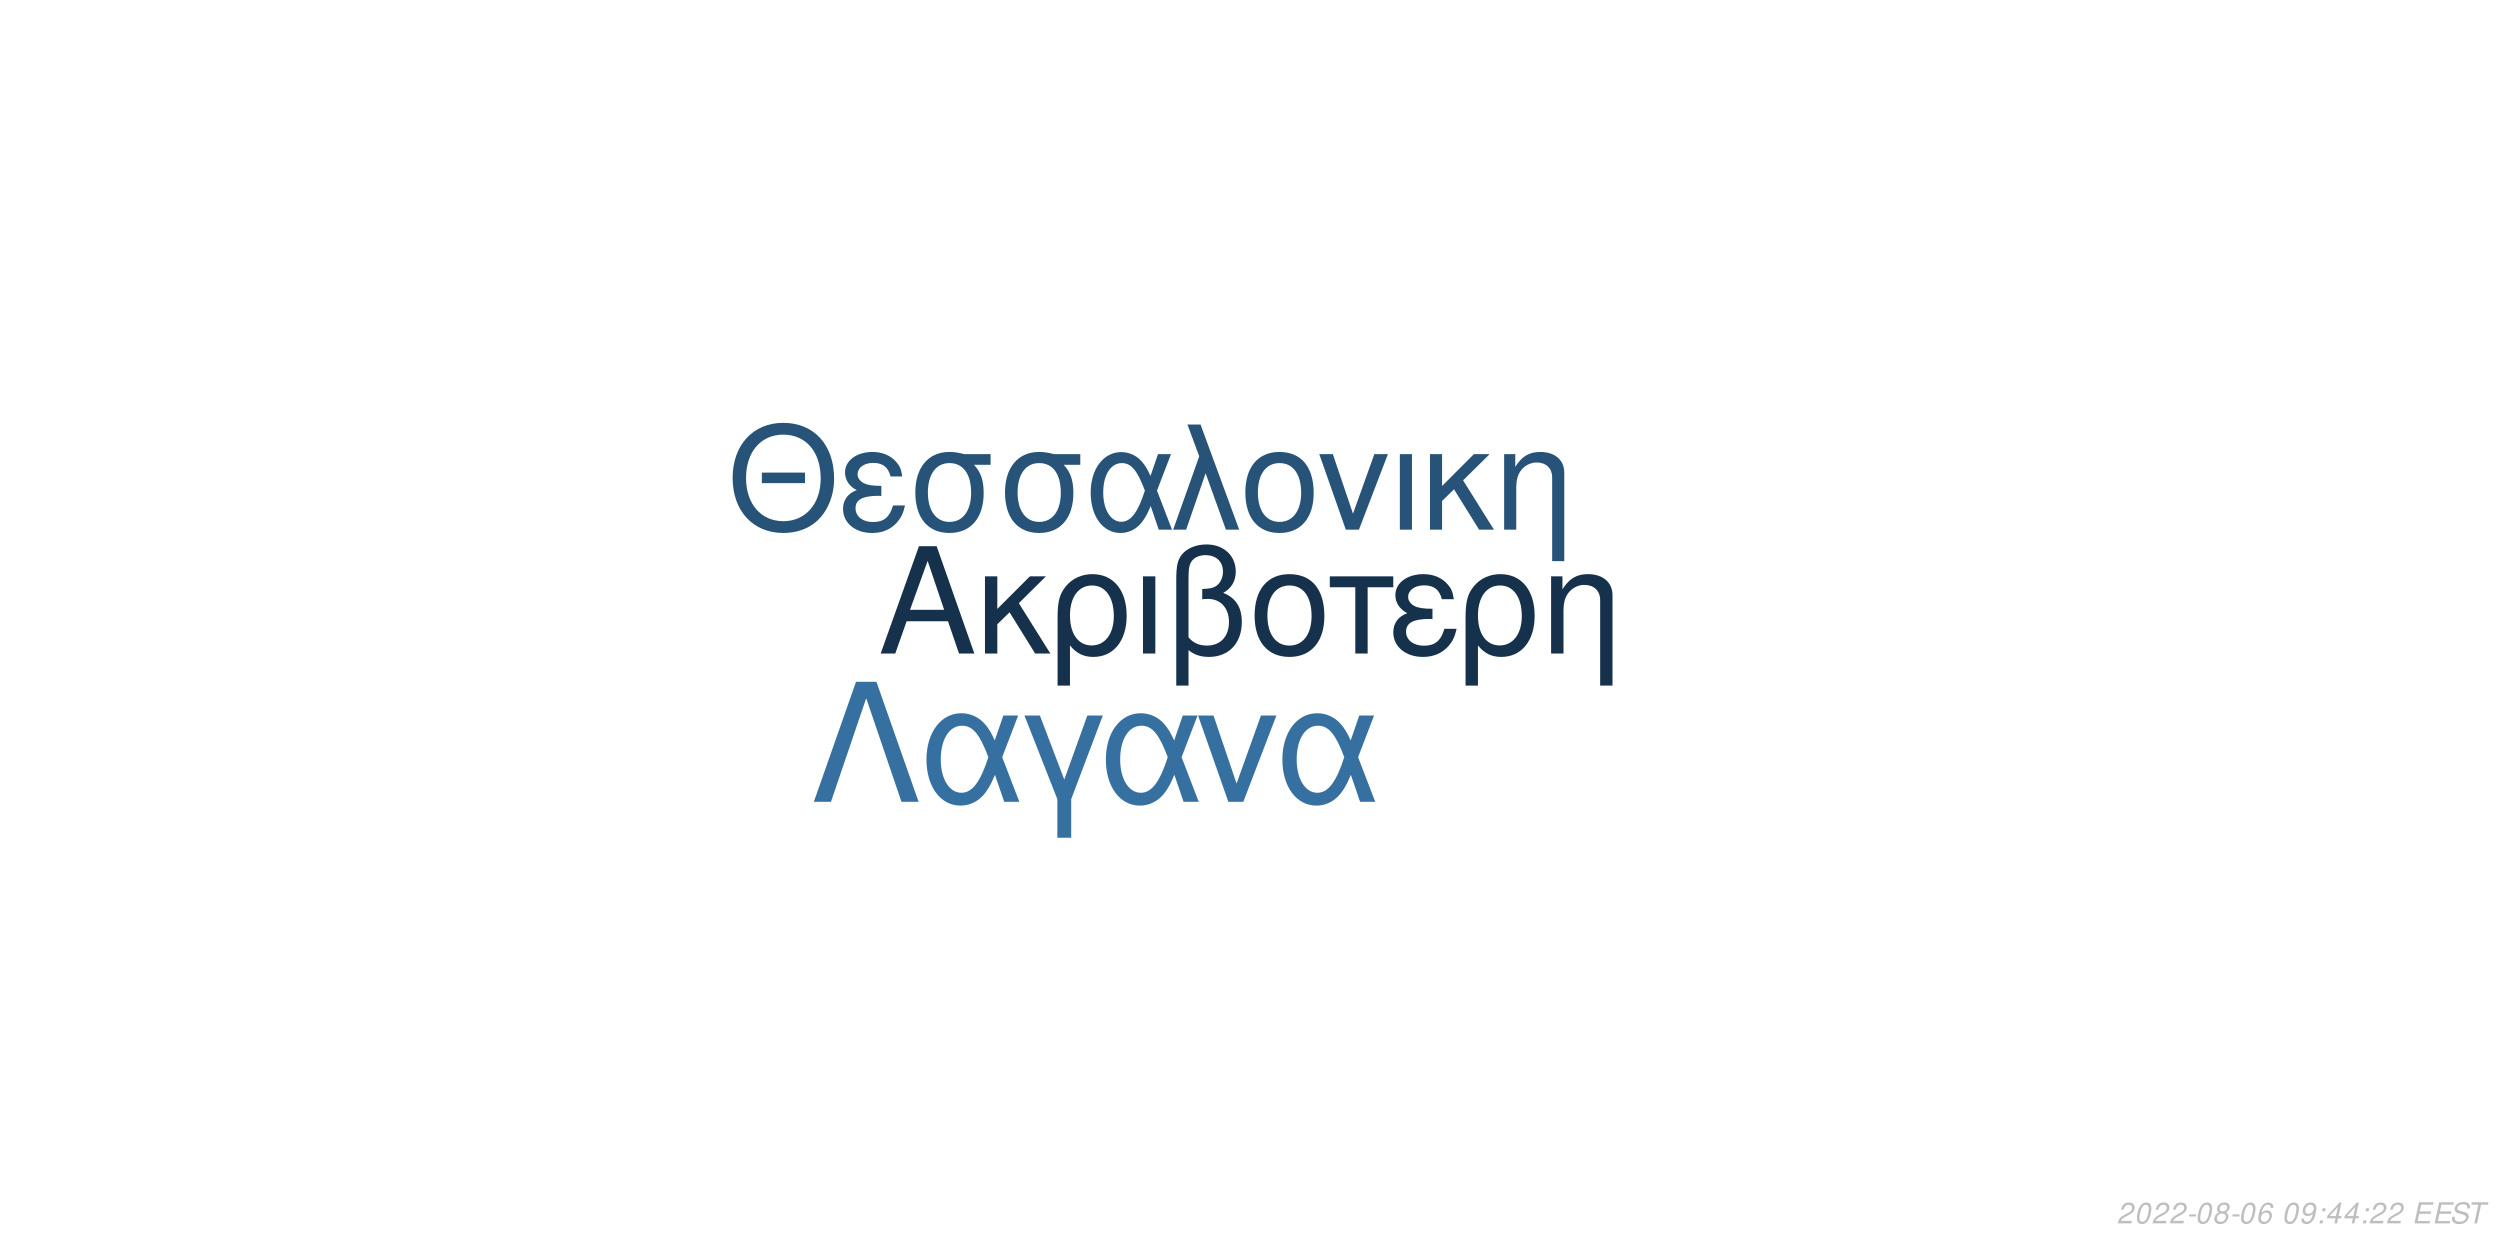
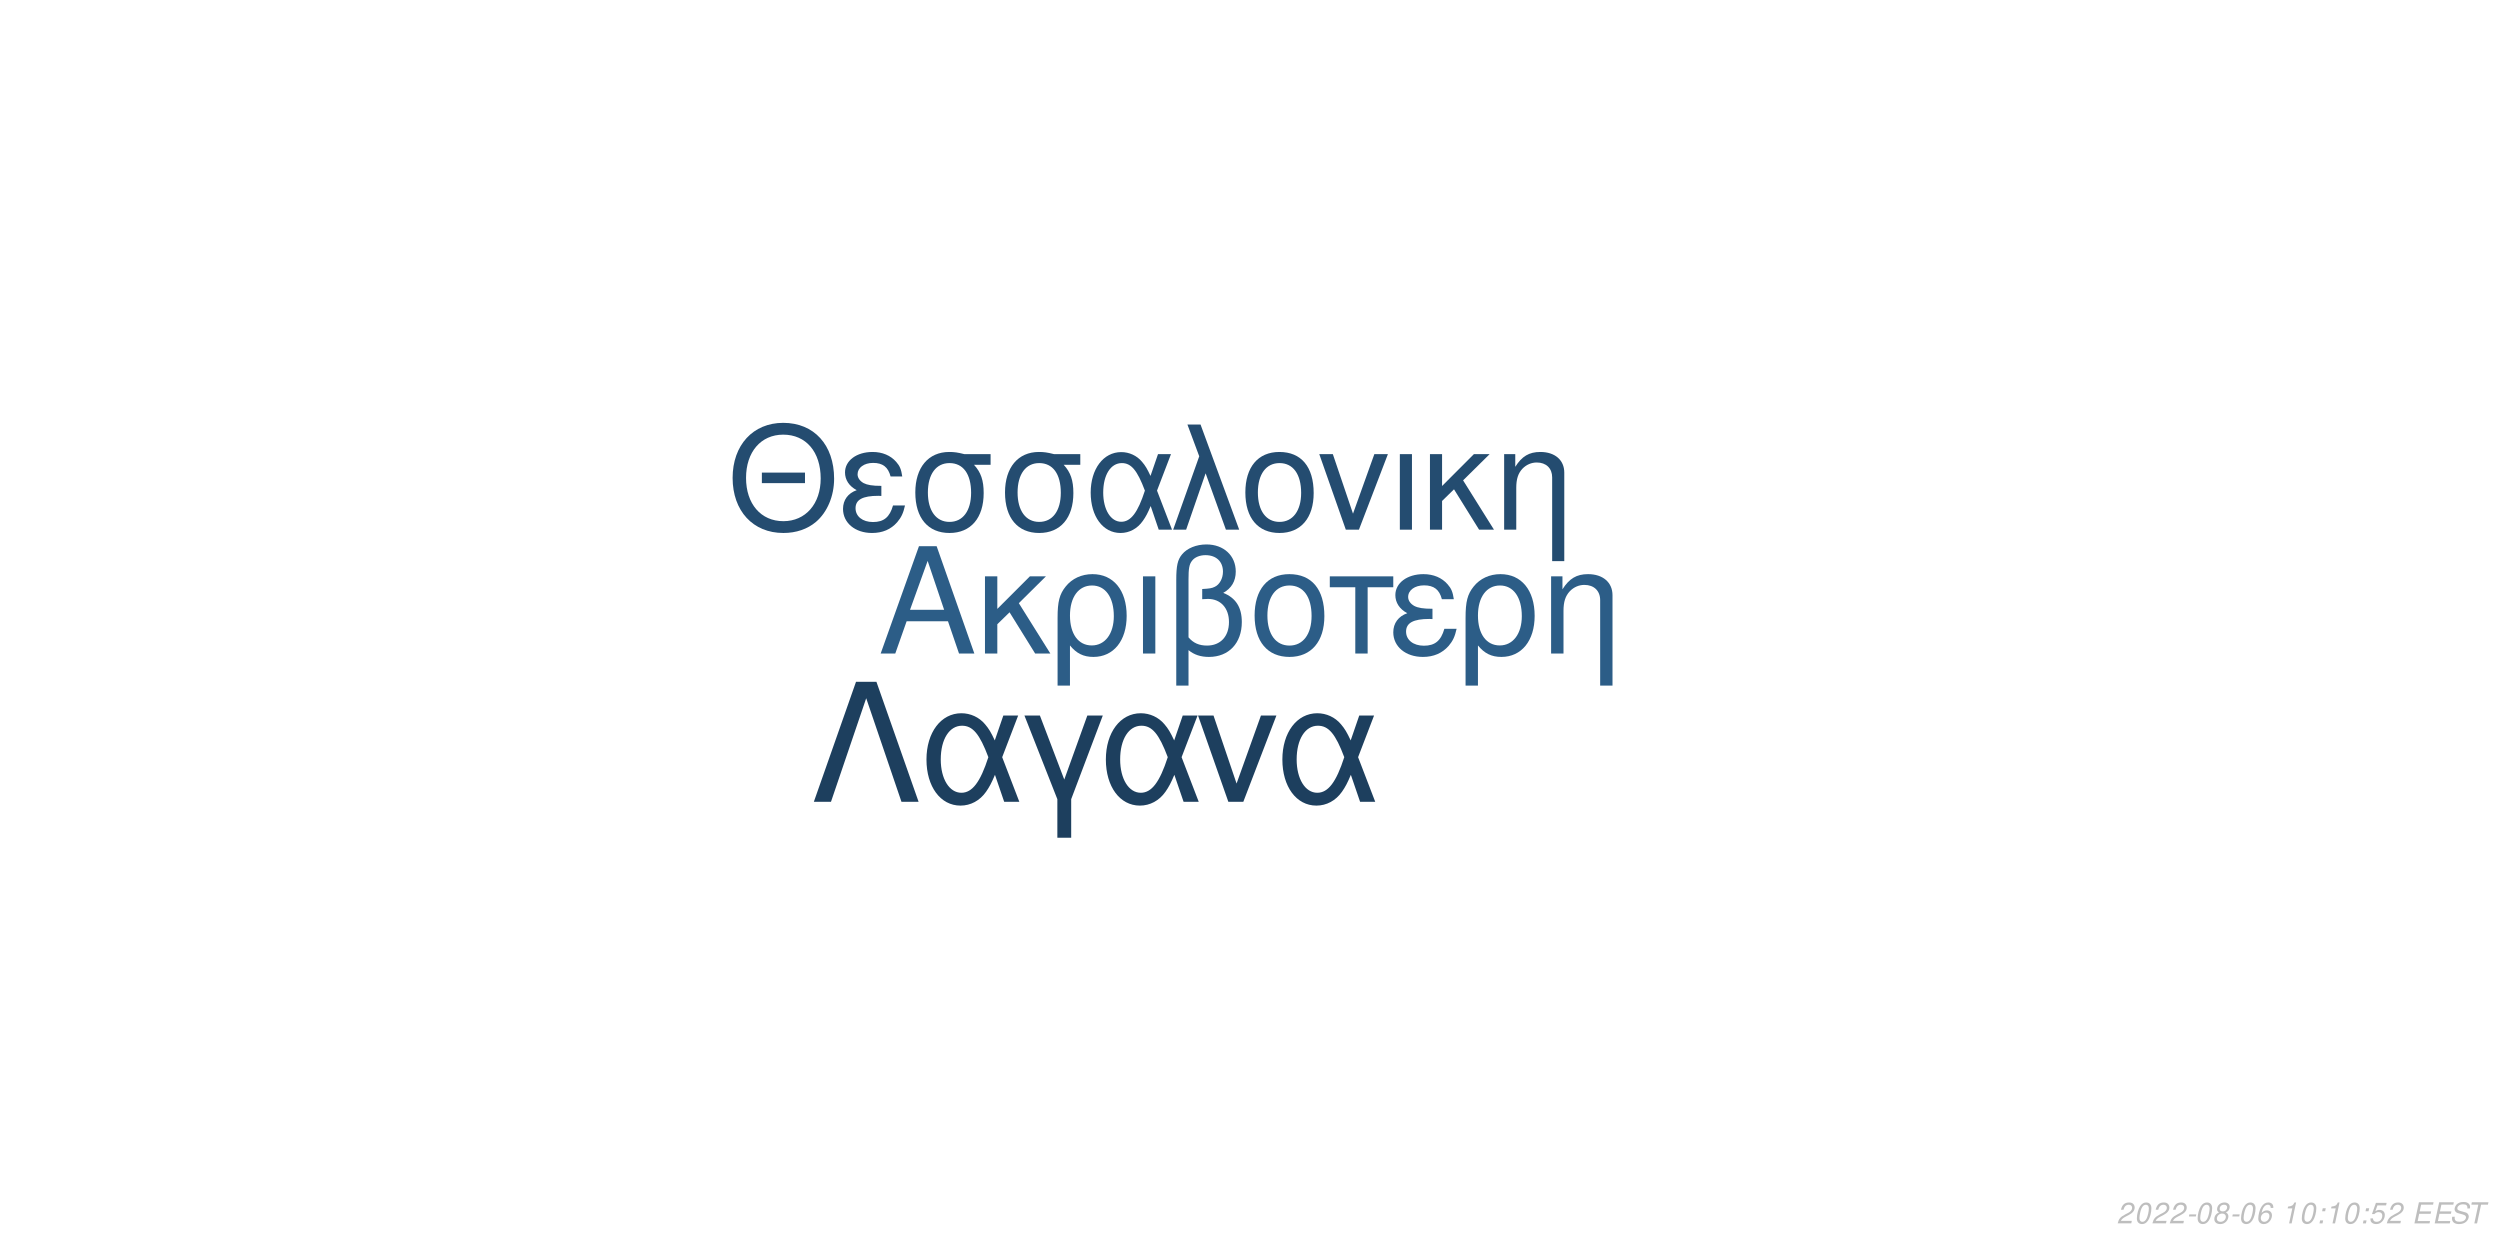
<svg xmlns="http://www.w3.org/2000/svg" xmlns:xlink="http://www.w3.org/1999/xlink" width="864pt" height="432pt" viewBox="0 0 864 432" version="1.1">
  <defs>
    <g>
      <symbol overflow="visible" id="glyph0-0">
        <path style="stroke:none;" d="" />
      </symbol>
      <symbol overflow="visible" id="glyph0-1">
        <path style="stroke:none;" d="M 24.125 -11.141 L 27.938 0 L 33.234 0 L 20.203 -37.094 L 14.094 -37.094 L 0.859 0 L 5.906 0 L 9.828 -11.141 Z M 22.797 -15.109 L 11 -15.109 L 17.094 -32.016 Z M 22.797 -15.109 " />
      </symbol>
      <symbol overflow="visible" id="glyph0-2">
        <path style="stroke:none;" d="M 7.172 -15.422 L 7.172 -26.672 L 2.906 -26.672 L 2.906 0 L 7.172 0 L 7.172 -10.125 L 11.406 -14.25 L 20.25 0 L 25.5 0 L 14.609 -17.406 L 23.969 -26.672 L 18.422 -26.672 Z M 7.172 -15.422 " />
      </symbol>
      <symbol overflow="visible" id="glyph0-3">
        <path style="stroke:none;" d="M 3 11.094 L 7.281 11.094 L 7.281 -2.797 C 9.516 -0.047 11.953 1.172 15.375 1.172 C 22.344 1.172 26.875 -4.422 26.875 -13.031 C 26.875 -21.891 22.297 -27.438 15.062 -27.438 C 11.297 -27.438 7.984 -25.906 5.797 -23.156 C 3.672 -20.516 3 -17.969 3 -12.359 Z M 14.906 -23.516 C 19.547 -23.516 22.438 -19.438 22.438 -12.922 C 22.438 -6.812 19.391 -2.797 14.812 -2.797 C 10.172 -2.797 7.281 -6.766 7.281 -13.125 C 7.281 -19.484 10.234 -23.516 14.906 -23.516 Z M 14.906 -23.516 " />
      </symbol>
      <symbol overflow="visible" id="glyph0-4">
        <path style="stroke:none;" d="M 3.516 0 L 7.781 0 L 7.781 -26.672 L 3.516 -26.672 Z M 3.516 0 " />
      </symbol>
      <symbol overflow="visible" id="glyph0-5">
        <path style="stroke:none;" d="M 4.016 11.094 L 8.25 11.094 L 8.25 -1.172 C 10.172 0.406 12.422 1.172 15.312 1.172 C 22.188 1.172 26.672 -3.609 26.672 -10.891 C 26.672 -15.984 24.578 -19.234 20.25 -20.969 C 23.109 -22.547 24.578 -25.031 24.578 -28.344 C 24.578 -33.844 20.406 -37.703 14.453 -37.703 C 10.938 -37.703 7.734 -36.391 6 -34.25 C 4.484 -32.422 4.016 -30.328 4.016 -25.391 Z M 8.25 -25.656 C 8.25 -29.359 8.5 -30.844 9.469 -32.062 C 10.375 -33.281 12.156 -34 14.094 -34 C 17.812 -34 20.156 -31.812 20.156 -28.297 C 20.156 -25.953 18.984 -23.812 17.297 -23.047 C 16.281 -22.547 15.469 -22.438 12.984 -22.297 L 12.984 -18.781 C 13.734 -18.828 14.344 -18.875 14.969 -18.875 C 19.344 -18.875 22.234 -15.719 22.234 -10.891 C 22.234 -5.906 19.281 -2.75 14.656 -2.75 C 11.953 -2.75 9.922 -3.609 8.25 -5.594 Z M 8.25 -25.656 " />
      </symbol>
      <symbol overflow="visible" id="glyph0-6">
        <path style="stroke:none;" d="M 14.094 -27.438 C 6.562 -27.438 2.094 -22.094 2.094 -13.125 C 2.094 -4.125 6.562 1.172 14.141 1.172 C 21.672 1.172 26.203 -4.172 26.203 -12.922 C 26.203 -22.188 21.828 -27.438 14.094 -27.438 Z M 14.141 -23.516 C 18.938 -23.516 21.781 -19.594 21.781 -12.984 C 21.781 -6.672 18.828 -2.75 14.141 -2.75 C 9.422 -2.75 6.516 -6.672 6.516 -13.125 C 6.516 -19.594 9.422 -23.516 14.141 -23.516 Z M 14.141 -23.516 " />
      </symbol>
      <symbol overflow="visible" id="glyph0-7">
        <path style="stroke:none;" d="M 7.891 0 L 12.156 0 L 12.156 -22.906 L 21.016 -22.906 L 21.016 -26.672 L -0.922 -26.672 L -0.922 -22.906 L 7.891 -22.906 Z M 7.891 0 " />
      </symbol>
      <symbol overflow="visible" id="glyph0-8">
        <path style="stroke:none;" d="M 14.562 -15.469 C 11.344 -15.469 9.562 -15.781 8.297 -16.438 C 6.922 -17.203 6.156 -18.328 6.156 -19.547 C 6.156 -21.891 8.453 -23.562 11.656 -23.562 C 15.062 -23.562 16.953 -22.094 17.812 -18.781 L 21.938 -18.781 C 21.578 -21.266 21.062 -22.5 19.797 -23.922 C 17.812 -26.203 14.906 -27.438 11.453 -27.438 C 5.797 -27.438 1.734 -24.375 1.734 -20.203 C 1.734 -17.609 3.156 -15.375 5.859 -13.938 C 2.797 -12.875 1.016 -10.484 1.016 -7.328 C 1.016 -2.391 5.297 1.172 11.25 1.172 C 14.969 1.172 17.906 -0.109 20.156 -2.641 C 21.578 -4.328 22.297 -5.797 22.906 -8.547 L 18.672 -8.547 C 17.5 -4.422 15.422 -2.703 11.609 -2.703 C 7.938 -2.703 5.438 -4.688 5.438 -7.578 C 5.438 -10.578 7.938 -11.953 13.484 -11.953 C 13.641 -11.953 14.094 -11.953 14.562 -11.906 Z M 14.562 -15.469 " />
      </symbol>
      <symbol overflow="visible" id="glyph0-9">
        <path style="stroke:none;" d="M 3.562 -26.672 L 3.562 0 L 7.844 0 L 7.844 -14.703 C 7.844 -17.906 8.5 -19.891 10.031 -21.531 C 11.406 -22.953 13.188 -23.719 15.062 -23.719 C 18.375 -23.719 20.516 -21.672 20.516 -18.469 L 20.516 11.094 L 24.781 11.094 L 24.781 -20.156 C 24.781 -24.578 21.469 -27.438 16.328 -27.438 C 12.359 -27.438 9.828 -25.906 7.484 -22.188 L 7.484 -26.672 Z M 3.562 -26.672 " />
      </symbol>
      <symbol overflow="visible" id="glyph1-0">
        <path style="stroke:none;" d="" />
      </symbol>
      <symbol overflow="visible" id="glyph1-1">
        <path style="stroke:none;" d="M 26.859 -19.734 L 11.953 -19.734 L 11.953 -16.094 L 26.859 -16.094 Z M 19.328 -36.922 C 8.922 -36.922 1.844 -29.25 1.844 -17.891 C 1.844 -6.484 8.875 1.141 19.391 1.141 C 23.812 1.141 27.703 -0.203 30.641 -2.688 C 34.578 -6.031 36.922 -11.656 36.922 -17.594 C 36.922 -29.297 30 -36.922 19.328 -36.922 Z M 19.328 -32.844 C 27.203 -32.844 32.281 -26.906 32.281 -17.688 C 32.281 -8.922 27.062 -2.938 19.391 -2.938 C 11.609 -2.938 6.484 -8.922 6.484 -17.891 C 6.484 -26.859 11.609 -32.844 19.328 -32.844 Z M 19.328 -32.844 " />
      </symbol>
      <symbol overflow="visible" id="glyph1-2">
        <path style="stroke:none;" d="M 14.25 -15.141 C 11.109 -15.141 9.375 -15.453 8.125 -16.094 C 6.781 -16.844 6.031 -17.938 6.031 -19.141 C 6.031 -21.422 8.266 -23.078 11.406 -23.078 C 14.75 -23.078 16.594 -21.625 17.438 -18.391 L 21.469 -18.391 C 21.125 -20.828 20.625 -22.031 19.391 -23.422 C 17.438 -25.656 14.594 -26.859 11.219 -26.859 C 5.688 -26.859 1.688 -23.875 1.688 -19.781 C 1.688 -17.234 3.094 -15.047 5.734 -13.656 C 2.734 -12.609 1 -10.266 1 -7.172 C 1 -2.344 5.188 1.141 11.016 1.141 C 14.656 1.141 17.547 -0.094 19.734 -2.594 C 21.125 -4.234 21.828 -5.688 22.422 -8.375 L 18.281 -8.375 C 17.141 -4.328 15.094 -2.641 11.359 -2.641 C 7.766 -2.641 5.328 -4.578 5.328 -7.422 C 5.328 -10.359 7.766 -11.703 13.203 -11.703 C 13.359 -11.703 13.797 -11.703 14.25 -11.656 Z M 14.25 -15.141 " />
      </symbol>
      <symbol overflow="visible" id="glyph1-3">
        <path style="stroke:none;" d="M 29 -26.109 L 19.938 -26.109 C 17.594 -26.703 16.438 -26.859 14.703 -26.859 C 7.469 -26.859 2.984 -21.469 2.984 -12.859 C 2.984 -4.031 7.375 1.141 14.797 1.141 C 22.172 1.141 26.609 -4.078 26.609 -12.656 C 26.609 -17.047 25.656 -19.828 23.266 -22.422 L 29 -22.422 Z M 14.797 -23.016 C 19.531 -23.016 22.266 -19.234 22.266 -12.75 C 22.266 -6.531 19.438 -2.688 14.797 -2.688 C 10.172 -2.688 7.328 -6.531 7.328 -12.859 C 7.328 -19.188 10.172 -23.016 14.797 -23.016 Z M 14.797 -23.016 " />
      </symbol>
      <symbol overflow="visible" id="glyph1-4">
        <path style="stroke:none;" d="M 29.344 -26.109 L 24.859 -26.109 L 22.266 -18.578 C 21.125 -21.031 20.484 -22.125 19.328 -23.469 C 17.547 -25.609 14.906 -26.812 12.156 -26.812 C 5.984 -26.812 1.594 -20.984 1.594 -12.812 C 1.594 -4.578 5.828 1.141 11.906 1.141 C 14.953 1.141 17.734 -0.344 19.625 -3.047 C 20.672 -4.531 21.281 -5.688 22.328 -8.172 L 25.109 0 L 29.703 0 L 24.516 -13.5 Z M 20.328 -13.5 C 17.891 -5.922 15.453 -2.734 12.156 -2.734 C 8.516 -2.734 5.922 -6.922 5.922 -12.812 C 5.922 -18.938 8.516 -23.016 12.359 -23.016 C 15.594 -23.016 17.688 -20.531 20.328 -13.5 Z M 20.328 -13.5 " />
      </symbol>
      <symbol overflow="visible" id="glyph1-5">
        <path style="stroke:none;" d="M 1.094 0 L 5.578 0 L 12.312 -19.484 L 19.328 0 L 23.922 0 L 10.562 -36.328 L 6.031 -36.328 L 10.109 -25.359 Z M 1.094 0 " />
      </symbol>
      <symbol overflow="visible" id="glyph1-6">
        <path style="stroke:none;" d="M 13.797 -26.859 C 6.422 -26.859 2.047 -21.625 2.047 -12.859 C 2.047 -4.031 6.422 1.141 13.859 1.141 C 21.234 1.141 25.656 -4.078 25.656 -12.656 C 25.656 -21.719 21.375 -26.859 13.797 -26.859 Z M 13.859 -23.016 C 18.531 -23.016 21.328 -19.188 21.328 -12.703 C 21.328 -6.531 18.438 -2.688 13.859 -2.688 C 9.219 -2.688 6.375 -6.531 6.375 -12.859 C 6.375 -19.188 9.219 -23.016 13.859 -23.016 Z M 13.859 -23.016 " />
      </symbol>
      <symbol overflow="visible" id="glyph1-7">
        <path style="stroke:none;" d="M 14.297 0 L 24.312 -26.109 L 19.625 -26.109 L 12.25 -5.531 L 5.281 -26.109 L 0.594 -26.109 L 9.766 0 Z M 14.297 0 " />
      </symbol>
      <symbol overflow="visible" id="glyph1-8">
        <path style="stroke:none;" d="M 3.438 0 L 7.625 0 L 7.625 -26.109 L 3.438 -26.109 Z M 3.438 0 " />
      </symbol>
      <symbol overflow="visible" id="glyph1-9">
        <path style="stroke:none;" d="M 7.031 -15.094 L 7.031 -26.109 L 2.844 -26.109 L 2.844 0 L 7.031 0 L 7.031 -9.922 L 11.156 -13.953 L 19.828 0 L 24.969 0 L 14.297 -17.047 L 23.469 -26.109 L 18.031 -26.109 Z M 7.031 -15.094 " />
      </symbol>
      <symbol overflow="visible" id="glyph1-10">
        <path style="stroke:none;" d="M 3.484 -26.109 L 3.484 0 L 7.672 0 L 7.672 -14.406 C 7.672 -17.547 8.328 -19.484 9.812 -21.078 C 11.156 -22.469 12.906 -23.219 14.75 -23.219 C 17.984 -23.219 20.078 -21.234 20.078 -18.094 L 20.078 10.859 L 24.266 10.859 L 24.266 -19.734 C 24.266 -24.062 21.031 -26.859 16 -26.859 C 12.109 -26.859 9.609 -25.359 7.328 -21.719 L 7.328 -26.109 Z M 3.484 -26.109 " />
      </symbol>
      <symbol overflow="visible" id="glyph2-0">
        <path style="stroke:none;" d="" />
      </symbol>
      <symbol overflow="visible" id="glyph2-1">
        <path style="stroke:none;" d="M 22.531 -41.484 L 15.484 -41.484 L 0.906 0 L 6.828 0 L 19 -35.797 L 31.188 0 L 37.109 0 Z M 22.531 -41.484 " />
      </symbol>
      <symbol overflow="visible" id="glyph2-2">
        <path style="stroke:none;" d="M 33.516 -29.812 L 28.391 -29.812 L 25.438 -21.219 C 24.125 -24.016 23.391 -25.266 22.078 -26.797 C 20.031 -29.25 17.016 -30.609 13.891 -30.609 C 6.828 -30.609 1.828 -23.953 1.828 -14.625 C 1.828 -5.234 6.656 1.312 13.594 1.312 C 17.078 1.312 20.266 -0.391 22.422 -3.469 C 23.609 -5.172 24.297 -6.484 25.5 -9.328 L 28.688 0 L 33.922 0 L 28 -15.422 Z M 23.219 -15.422 C 20.422 -6.766 17.641 -3.125 13.891 -3.125 C 9.734 -3.125 6.766 -7.906 6.766 -14.625 C 6.766 -21.625 9.734 -26.297 14.109 -26.297 C 17.812 -26.297 20.203 -23.453 23.219 -15.422 Z M 23.219 -15.422 " />
      </symbol>
      <symbol overflow="visible" id="glyph2-3">
        <path style="stroke:none;" d="M 12.062 12.406 L 16.844 12.406 L 16.844 -0.906 L 27.766 -29.812 L 22.422 -29.812 L 14.453 -7.688 L 6.031 -29.812 L 0.688 -29.812 L 12.062 -0.906 Z M 12.062 12.406 " />
      </symbol>
      <symbol overflow="visible" id="glyph2-4">
        <path style="stroke:none;" d="M 16.328 0 L 27.766 -29.812 L 22.422 -29.812 L 14 -6.312 L 6.031 -29.812 L 0.688 -29.812 L 11.156 0 Z M 16.328 0 " />
      </symbol>
      <symbol overflow="visible" id="glyph3-0">
        <path style="stroke:none;" d="" />
      </symbol>
      <symbol overflow="visible" id="glyph3-1">
        <path style="stroke:none;" d="M 5.234 -0.875 L 1.469 -0.875 C 1.641 -1.375 2.203 -1.891 3.109 -2.344 L 4.234 -2.938 C 5.562 -3.625 6.219 -4.469 6.219 -5.484 C 6.219 -5.938 6.062 -6.359 5.797 -6.656 C 5.469 -7.047 4.984 -7.234 4.312 -7.234 C 2.766 -7.234 1.891 -6.453 1.484 -4.734 L 2.375 -4.734 C 2.484 -5.188 2.609 -5.484 2.797 -5.75 C 3.094 -6.203 3.609 -6.453 4.188 -6.453 C 4.891 -6.453 5.344 -6.031 5.344 -5.375 C 5.344 -4.703 4.859 -4.094 4.016 -3.656 L 2.984 -3.125 C 1.234 -2.188 0.797 -1.656 0.344 -0.016 L 5.047 -0.016 Z M 5.234 -0.875 " />
      </symbol>
      <symbol overflow="visible" id="glyph3-2">
        <path style="stroke:none;" d="M 4.203 -7.234 C 3.375 -7.234 2.688 -6.812 2.125 -5.984 C 1.484 -5.047 0.984 -3.188 0.984 -1.734 C 0.984 -1.109 1.172 -0.562 1.484 -0.266 C 1.797 0.047 2.281 0.234 2.766 0.234 C 3.625 0.234 4.281 -0.156 4.859 -1.016 C 5.516 -1.953 6 -3.797 6 -5.266 C 6 -6.5 5.328 -7.234 4.203 -7.234 Z M 4.094 -6.453 C 4.734 -6.453 5.125 -5.984 5.125 -5.156 C 5.125 -4.203 4.781 -2.625 4.406 -1.812 C 3.984 -0.938 3.516 -0.547 2.875 -0.547 C 2.25 -0.547 1.875 -1.031 1.875 -1.828 C 1.875 -2.797 2.203 -4.344 2.594 -5.203 C 2.984 -6.047 3.453 -6.453 4.094 -6.453 Z M 4.094 -6.453 " />
      </symbol>
      <symbol overflow="visible" id="glyph3-3">
        <path style="stroke:none;" d="M 3.516 -3.125 L 1.125 -3.125 L 0.969 -2.406 L 3.359 -2.406 Z M 3.516 -3.125 " />
      </symbol>
      <symbol overflow="visible" id="glyph3-4">
        <path style="stroke:none;" d="M 4.766 -3.797 C 5.078 -3.969 5.234 -4.078 5.438 -4.234 C 5.812 -4.594 6.062 -5.172 6.062 -5.734 C 6.062 -6.625 5.344 -7.234 4.266 -7.234 C 2.812 -7.234 1.703 -6.219 1.703 -4.875 C 1.703 -4.406 1.875 -4.125 2.359 -3.812 C 1.297 -3.312 0.75 -2.516 0.75 -1.469 C 0.75 -0.438 1.547 0.234 2.812 0.234 C 3.656 0.234 4.359 -0.094 4.938 -0.734 C 5.359 -1.234 5.609 -1.859 5.609 -2.438 C 5.609 -3.047 5.312 -3.516 4.766 -3.797 Z M 4.109 -6.453 C 4.797 -6.453 5.188 -6.125 5.188 -5.578 C 5.188 -5.266 5.062 -4.922 4.859 -4.672 C 4.562 -4.312 4.188 -4.156 3.656 -4.156 C 2.984 -4.156 2.594 -4.453 2.594 -4.984 C 2.594 -5.859 3.203 -6.453 4.109 -6.453 Z M 3.453 -3.406 C 4.234 -3.406 4.734 -2.984 4.734 -2.312 C 4.734 -1.312 3.922 -0.547 2.875 -0.547 C 2.125 -0.547 1.625 -0.969 1.625 -1.625 C 1.625 -2.609 2.438 -3.406 3.453 -3.406 Z M 3.453 -3.406 " />
      </symbol>
      <symbol overflow="visible" id="glyph3-5">
        <path style="stroke:none;" d="M 6.125 -5.344 L 6.141 -5.625 C 6.141 -6.609 5.453 -7.234 4.391 -7.234 C 3.438 -7.234 2.641 -6.719 2.016 -5.703 C 1.422 -4.781 0.938 -2.953 0.938 -1.688 C 0.938 -0.516 1.688 0.234 2.859 0.234 C 3.703 0.234 4.438 -0.156 5 -0.875 C 5.406 -1.422 5.672 -2.156 5.672 -2.766 C 5.672 -3.812 4.969 -4.5 3.906 -4.5 C 3.234 -4.5 2.672 -4.234 2.094 -3.625 C 2.406 -5.375 3.234 -6.453 4.25 -6.453 C 4.703 -6.453 5.062 -6.234 5.172 -5.844 C 5.203 -5.719 5.234 -5.578 5.25 -5.344 Z M 3.656 -3.734 C 4.344 -3.734 4.797 -3.281 4.797 -2.625 C 4.797 -1.469 3.984 -0.547 2.984 -0.547 C 2.297 -0.547 1.812 -1.047 1.812 -1.766 C 1.812 -2.859 2.625 -3.734 3.656 -3.734 Z M 3.656 -3.734 " />
      </symbol>
      <symbol overflow="visible" id="glyph3-6">
        <path style="stroke:none;" d="" />
      </symbol>
      <symbol overflow="visible" id="glyph3-7">
-         <path style="stroke:none;" d="M 0.844 -1.656 C 0.844 -1.547 0.844 -1.438 0.844 -1.375 C 0.844 -0.406 1.531 0.234 2.578 0.234 C 3.203 0.234 3.766 0.016 4.297 -0.438 C 4.938 -1 5.312 -1.656 5.594 -2.719 C 5.844 -3.672 6.016 -4.766 6.016 -5.375 C 6.016 -5.844 5.844 -6.328 5.547 -6.656 C 5.203 -7.031 4.703 -7.234 4.062 -7.234 C 2.516 -7.234 1.297 -5.938 1.297 -4.266 C 1.297 -3.203 1.984 -2.547 3.047 -2.547 C 3.484 -2.547 3.953 -2.672 4.281 -2.891 C 4.406 -2.984 4.547 -3.078 4.828 -3.344 C 4.438 -1.484 3.703 -0.547 2.703 -0.547 C 2.109 -0.547 1.719 -0.938 1.719 -1.547 L 1.719 -1.656 Z M 3.953 -6.453 C 4.625 -6.453 5.141 -5.953 5.141 -5.281 C 5.141 -4.188 4.312 -3.312 3.297 -3.312 C 2.594 -3.312 2.172 -3.734 2.172 -4.453 C 2.172 -5.562 2.984 -6.453 3.953 -6.453 Z M 3.953 -6.453 " />
+         <path style="stroke:none;" d="M 3.703 -5.188 L 2.594 0 L 3.469 0 L 5.016 -7.234 L 4.438 -7.234 C 3.906 -6.156 3.688 -6.016 2.234 -5.812 L 2.109 -5.188 Z M 3.703 -5.188 " />
      </symbol>
      <symbol overflow="visible" id="glyph3-8">
        <path style="stroke:none;" d="M 2.359 -1.031 L 1.312 -1.031 L 1.094 0 L 2.141 0 Z M 3.266 -5.234 L 2.219 -5.234 L 2 -4.203 L 3.047 -4.203 Z M 3.266 -5.234 " />
      </symbol>
      <symbol overflow="visible" id="glyph3-9">
-         <path style="stroke:none;" d="M 3.625 -1.75 L 3.266 0 L 4.141 0 L 4.516 -1.75 L 5.562 -1.75 L 5.734 -2.531 L 4.688 -2.531 L 5.688 -7.234 L 5.016 -7.234 L 0.844 -2.672 L 0.641 -1.75 Z M 3.797 -2.531 L 1.594 -2.531 L 4.469 -5.703 Z M 3.797 -2.531 " />
+         <path style="stroke:none;" d="M 6.297 -7.094 L 2.594 -7.094 L 1.234 -3.234 L 2.047 -3.234 C 2.656 -3.766 2.938 -3.906 3.531 -3.906 C 4.328 -3.906 4.797 -3.453 4.797 -2.688 C 4.797 -1.438 3.969 -0.547 2.828 -0.547 C 2.031 -0.547 1.609 -0.938 1.578 -1.734 L 0.703 -1.734 L 0.703 -1.516 C 0.703 -0.938 0.844 -0.547 1.188 -0.266 C 1.562 0.062 2.078 0.234 2.703 0.234 C 3.656 0.234 4.391 -0.156 4.984 -0.922 C 5.422 -1.5 5.672 -2.234 5.672 -2.953 C 5.672 -4 4.938 -4.672 3.812 -4.672 C 3.328 -4.672 2.906 -4.547 2.406 -4.234 L 3.109 -6.219 L 6.109 -6.219 Z M 6.297 -7.094 " />
      </symbol>
      <symbol overflow="visible" id="glyph3-10">
        <path style="stroke:none;" d="M 2.547 -3.312 L 6.5 -3.312 L 6.688 -4.141 L 2.719 -4.141 L 3.219 -6.469 L 7.344 -6.469 L 7.516 -7.297 L 2.453 -7.297 L 0.906 0 L 6.125 0 L 6.297 -0.812 L 2.016 -0.812 Z M 2.547 -3.312 " />
      </symbol>
      <symbol overflow="visible" id="glyph3-11">
        <path style="stroke:none;" d="M 7.062 -5.156 C 7.125 -5.438 7.141 -5.562 7.141 -5.703 C 7.141 -6.156 6.938 -6.594 6.594 -6.891 C 6.188 -7.25 5.656 -7.406 4.875 -7.406 C 3.844 -7.406 3.047 -7.125 2.5 -6.562 C 2.094 -6.141 1.781 -5.438 1.781 -4.922 C 1.781 -4.297 2.219 -3.766 2.891 -3.562 L 4.594 -3.094 C 5.406 -2.859 5.734 -2.578 5.734 -2.094 C 5.734 -1.781 5.547 -1.406 5.266 -1.141 C 4.844 -0.766 4.266 -0.578 3.453 -0.578 C 2.328 -0.578 1.812 -0.984 1.812 -1.906 C 1.812 -2.047 1.812 -2.125 1.844 -2.312 L 0.984 -2.312 C 0.906 -2.062 0.891 -1.906 0.891 -1.688 C 0.891 -0.484 1.797 0.234 3.297 0.234 C 4.359 0.234 5.234 -0.062 5.812 -0.609 C 6.344 -1.078 6.688 -1.797 6.688 -2.375 C 6.688 -2.641 6.609 -2.906 6.453 -3.156 C 6.234 -3.5 5.938 -3.703 5.469 -3.828 L 3.75 -4.312 C 2.984 -4.547 2.734 -4.734 2.734 -5.188 C 2.734 -5.547 2.875 -5.844 3.188 -6.109 C 3.547 -6.438 4.031 -6.594 4.703 -6.594 C 5.266 -6.594 5.688 -6.484 5.906 -6.297 C 6.094 -6.125 6.219 -5.797 6.219 -5.516 C 6.219 -5.422 6.203 -5.344 6.188 -5.156 Z M 7.062 -5.156 " />
      </symbol>
      <symbol overflow="visible" id="glyph3-12">
        <path style="stroke:none;" d="M 4.938 -6.469 L 7.312 -6.469 L 7.484 -7.297 L 1.75 -7.297 L 1.578 -6.469 L 3.984 -6.469 L 2.609 0 L 3.547 0 Z M 4.938 -6.469 " />
      </symbol>
    </g>
  </defs>
  <g id="surface1">
    <rect x="0" y="0" width="864" height="432" style="fill:rgb(100%,100%,100%);fill-opacity:1;stroke:none;" />
-     <g style="fill:rgb(8.627%,19.216%,29.412%);fill-opacity:1;">
+     <g style="fill:rgb(17.255%,36.471%,52.941%);fill-opacity:1;">
      <use xlink:href="#glyph0-1" x="303.5" y="225.861" />
      <use xlink:href="#glyph0-2" x="337.5" y="225.861" />
      <use xlink:href="#glyph0-3" x="362.5" y="225.861" />
      <use xlink:href="#glyph0-4" x="391.5" y="225.861" />
      <use xlink:href="#glyph0-5" x="402.5" y="225.861" />
      <use xlink:href="#glyph0-6" x="431.5" y="225.861" />
      <use xlink:href="#glyph0-7" x="460.5" y="225.861" />
      <use xlink:href="#glyph0-8" x="480.5" y="225.861" />
      <use xlink:href="#glyph0-3" x="503.5" y="225.861" />
      <use xlink:href="#glyph0-9" x="532.5" y="225.861" />
    </g>
-     <g style="fill:rgb(15.294%,32.549%,47.059%);fill-opacity:1;">
+     <g style="fill:rgb(14.118%,29.804%,43.922%);fill-opacity:1;">
      <use xlink:href="#glyph1-1" x="251.348" y="183.058" />
      <use xlink:href="#glyph1-2" x="290.348" y="183.058" />
      <use xlink:href="#glyph1-3" x="313.348" y="183.058" />
      <use xlink:href="#glyph1-3" x="344.348" y="183.058" />
      <use xlink:href="#glyph1-4" x="375.348" y="183.058" />
      <use xlink:href="#glyph1-5" x="404.348" y="183.058" />
      <use xlink:href="#glyph1-6" x="428.348" y="183.058" />
      <use xlink:href="#glyph1-7" x="455.348" y="183.058" />
      <use xlink:href="#glyph1-8" x="480.348" y="183.058" />
      <use xlink:href="#glyph1-9" x="491.348" y="183.058" />
      <use xlink:href="#glyph1-10" x="516.348" y="183.058" />
    </g>
-     <g style="fill:rgb(21.176%,43.922%,62.745%);fill-opacity:1;">
+     <g style="fill:rgb(11.373%,24.706%,36.863%);fill-opacity:1;">
      <use xlink:href="#glyph2-1" x="280.359" y="277.105" />
      <use xlink:href="#glyph2-2" x="318.359" y="277.105" />
      <use xlink:href="#glyph2-3" x="353.359" y="277.105" />
      <use xlink:href="#glyph2-2" x="380.359" y="277.105" />
      <use xlink:href="#glyph2-4" x="413.359" y="277.105" />
      <use xlink:href="#glyph2-2" x="441.359" y="277.105" />
    </g>
    <g style="fill:rgb(74.51%,74.51%,74.51%);fill-opacity:1;">
      <use xlink:href="#glyph3-1" x="731.52" y="422.81" />
      <use xlink:href="#glyph3-2" x="737.52" y="422.81" />
      <use xlink:href="#glyph3-1" x="743.52" y="422.81" />
      <use xlink:href="#glyph3-1" x="749.52" y="422.81" />
      <use xlink:href="#glyph3-3" x="755.52" y="422.81" />
      <use xlink:href="#glyph3-2" x="758.52" y="422.81" />
      <use xlink:href="#glyph3-4" x="764.52" y="422.81" />
      <use xlink:href="#glyph3-3" x="770.52" y="422.81" />
      <use xlink:href="#glyph3-2" x="773.52" y="422.81" />
      <use xlink:href="#glyph3-5" x="779.52" y="422.81" />
      <use xlink:href="#glyph3-6" x="785.52" y="422.81" />
-       <use xlink:href="#glyph3-2" x="788.52" y="422.81" />
-       <use xlink:href="#glyph3-7" x="794.52" y="422.81" />
+       <use xlink:href="#glyph3-7" x="788.52" y="422.81" />
+       <use xlink:href="#glyph3-2" x="794.52" y="422.81" />
      <use xlink:href="#glyph3-8" x="800.52" y="422.81" />
-       <use xlink:href="#glyph3-9" x="803.52" y="422.81" />
-       <use xlink:href="#glyph3-9" x="809.52" y="422.81" />
+       <use xlink:href="#glyph3-7" x="803.52" y="422.81" />
+       <use xlink:href="#glyph3-2" x="809.52" y="422.81" />
      <use xlink:href="#glyph3-8" x="815.52" y="422.81" />
-       <use xlink:href="#glyph3-1" x="818.52" y="422.81" />
+       <use xlink:href="#glyph3-9" x="818.52" y="422.81" />
      <use xlink:href="#glyph3-1" x="824.52" y="422.81" />
      <use xlink:href="#glyph3-6" x="830.52" y="422.81" />
      <use xlink:href="#glyph3-10" x="833.52" y="422.81" />
      <use xlink:href="#glyph3-10" x="840.52" y="422.81" />
      <use xlink:href="#glyph3-11" x="846.52" y="422.81" />
      <use xlink:href="#glyph3-12" x="852.52" y="422.81" />
    </g>
  </g>
</svg>
